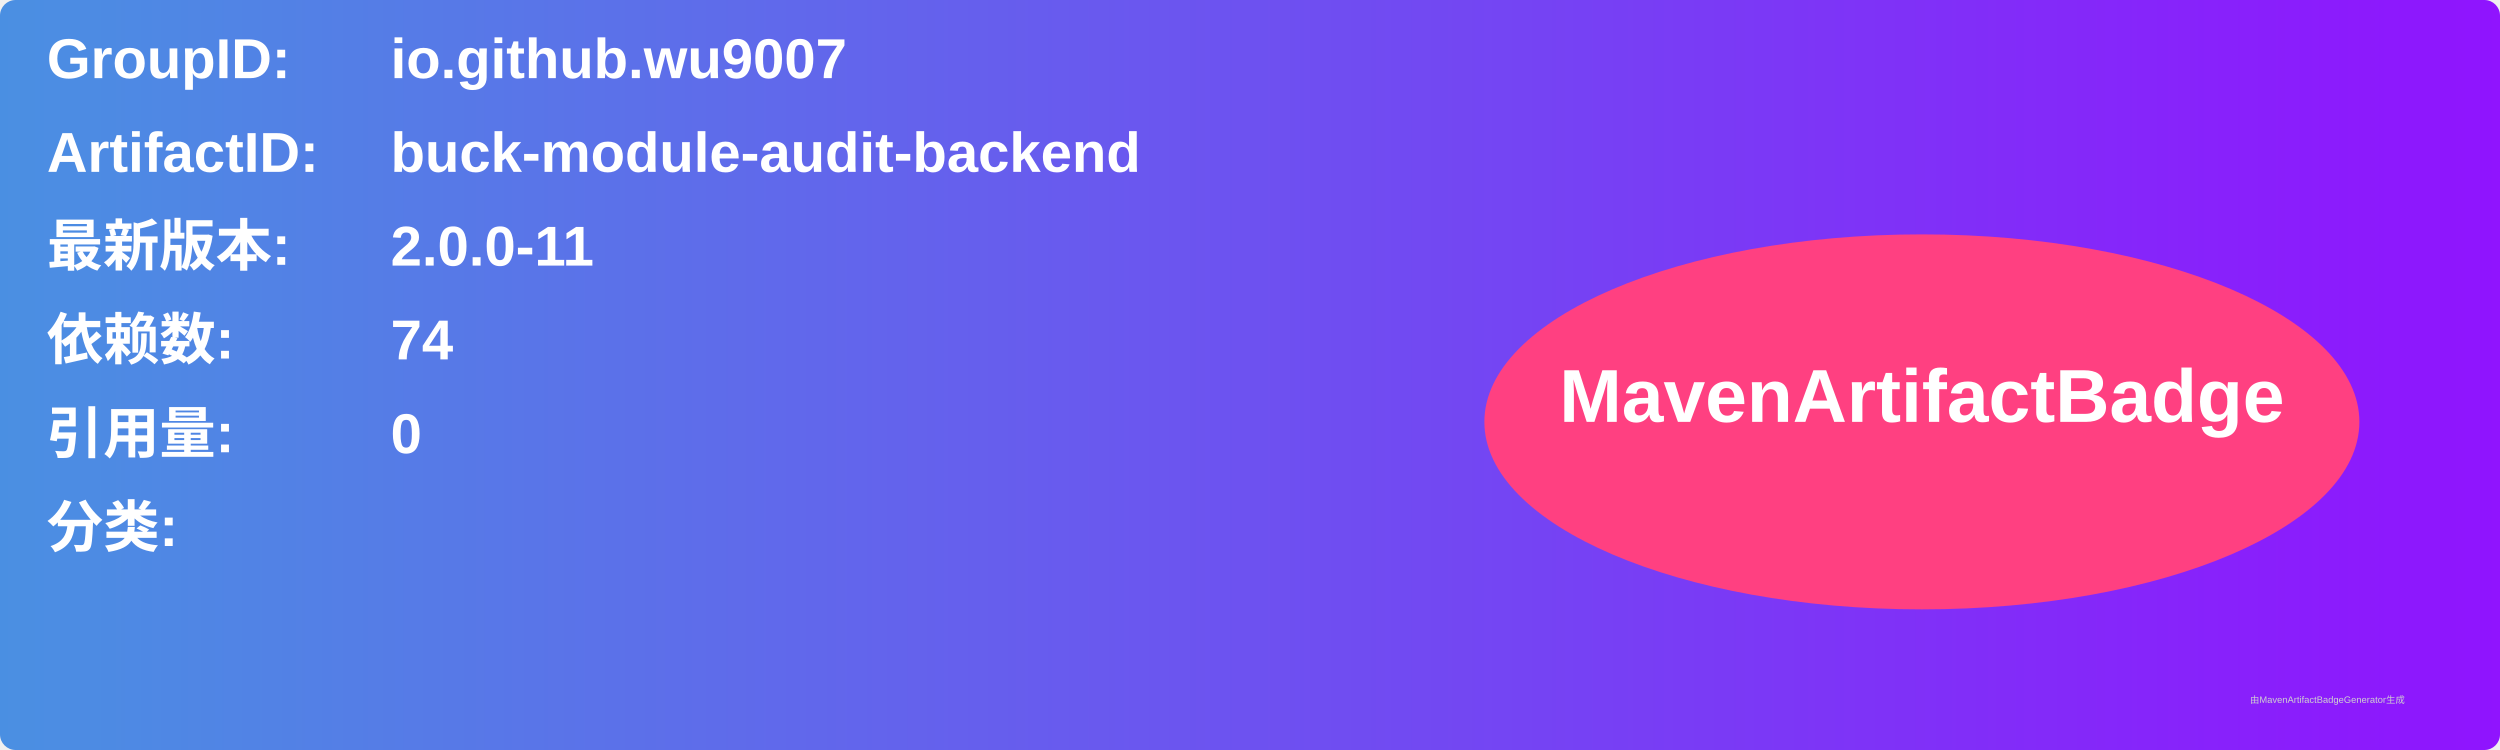
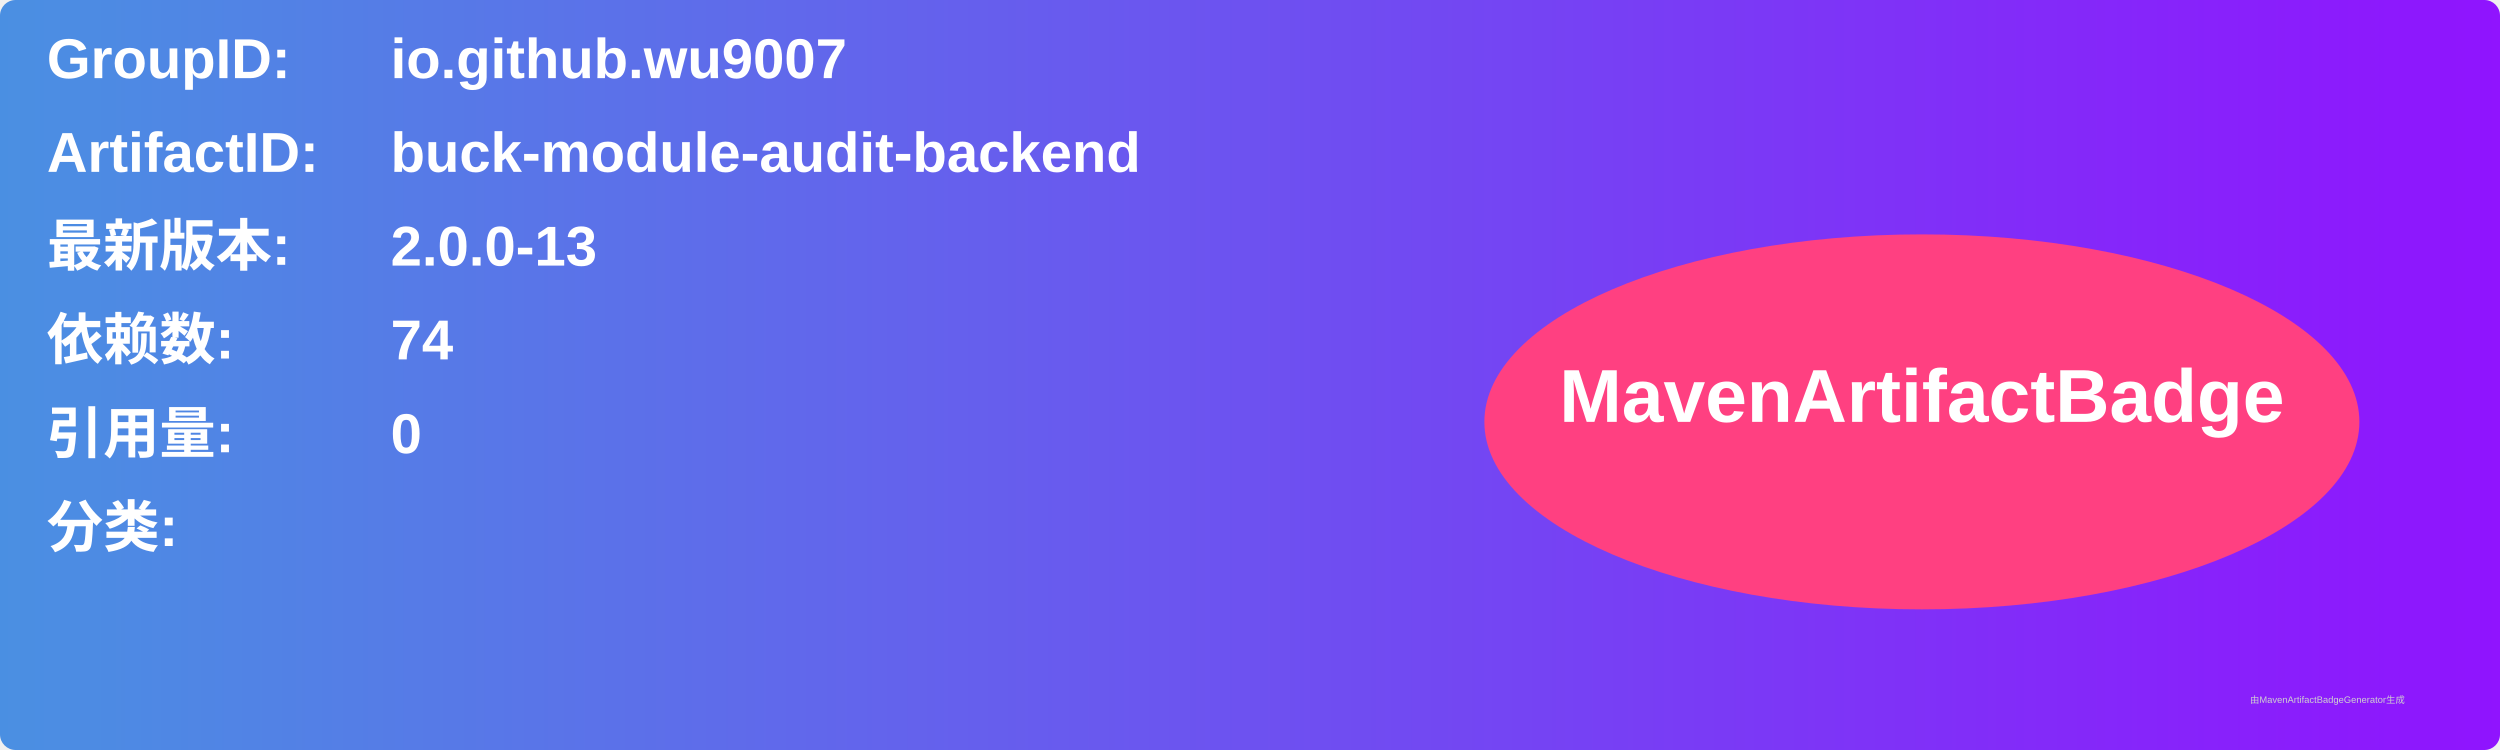
<svg xmlns="http://www.w3.org/2000/svg" width="800" height="240" viewBox="0 0 800 240">
  <linearGradient id="grad" x1="0%" y1="0%" x2="100%" y2="0%">
    <stop offset="0%" stop-color="#4a90e2" />
    <stop offset="100%" stop-color="#9013fe" />
  </linearGradient>
  <rect width="100%" height="100%" rx="5" ry="5" fill="url(#grad)" />
  <g transform="translate(15, 15)">
    <text x="0" y="10" font-family="Arial" font-size="18" fill="white" font-weight="bold" width="260">GroupID:</text>
    <text x="110" y="10" font-family="Arial" font-size="18" fill="white" font-weight="bold" width="460">io.github.wu9007</text>
    <text x="0" y="40" font-family="Arial" font-size="18" fill="white" font-weight="bold" width="260">ArtifactID:</text>
    <text x="110" y="40" font-family="Arial" font-size="18" fill="white" font-weight="bold" width="460">buck-module-audit-backend</text>
    <text x="0" y="70" font-family="Arial" font-size="18" fill="white" font-weight="bold">最新版本:</text>
    <text x="110" y="70" font-family="Arial" font-size="18" fill="white" font-weight="bold">
-       <tspan font-weight="bold">2.0.0-11</tspan>
+       <tspan font-weight="bold">2.0.0-13</tspan>
    </text>
    <text x="0" y="100" font-family="Arial" font-size="18" fill="white" font-weight="bold">依赖数: </text>
    <text x="110" y="100" font-family="Arial" font-size="18" fill="white">
      <tspan font-weight="bold">74</tspan>
    </text>
    <text x="0" y="130" font-family="Arial" font-size="18" fill="white" font-weight="bold">引用量: </text>
    <text x="110" y="130" font-family="Arial" font-size="18" fill="white">
      <tspan font-weight="bold">0</tspan>
    </text>
    <text x="0" y="160" font-family="Arial" font-size="18" fill="white" font-weight="bold">分类:</text>
    <text x="10" y="190" font-family="Arial" font-size="10" fill="white">
      <tspan font-weight="bold" />
    </text>
    <ellipse cx="600" cy="120" rx="140" ry="60" fill="#ff4081" />
    <text x="600" y="120" text-anchor="middle" font-family="Arial" font-size="24" fill="white" font-weight="bold">MavenArtifactBadge</text>
  </g>
  <text x="720" y="225" font-family="Arial" font-size="3" fill="#d0d0d0">由MavenArtifactBadgeGenerator生成</text>
</svg>
